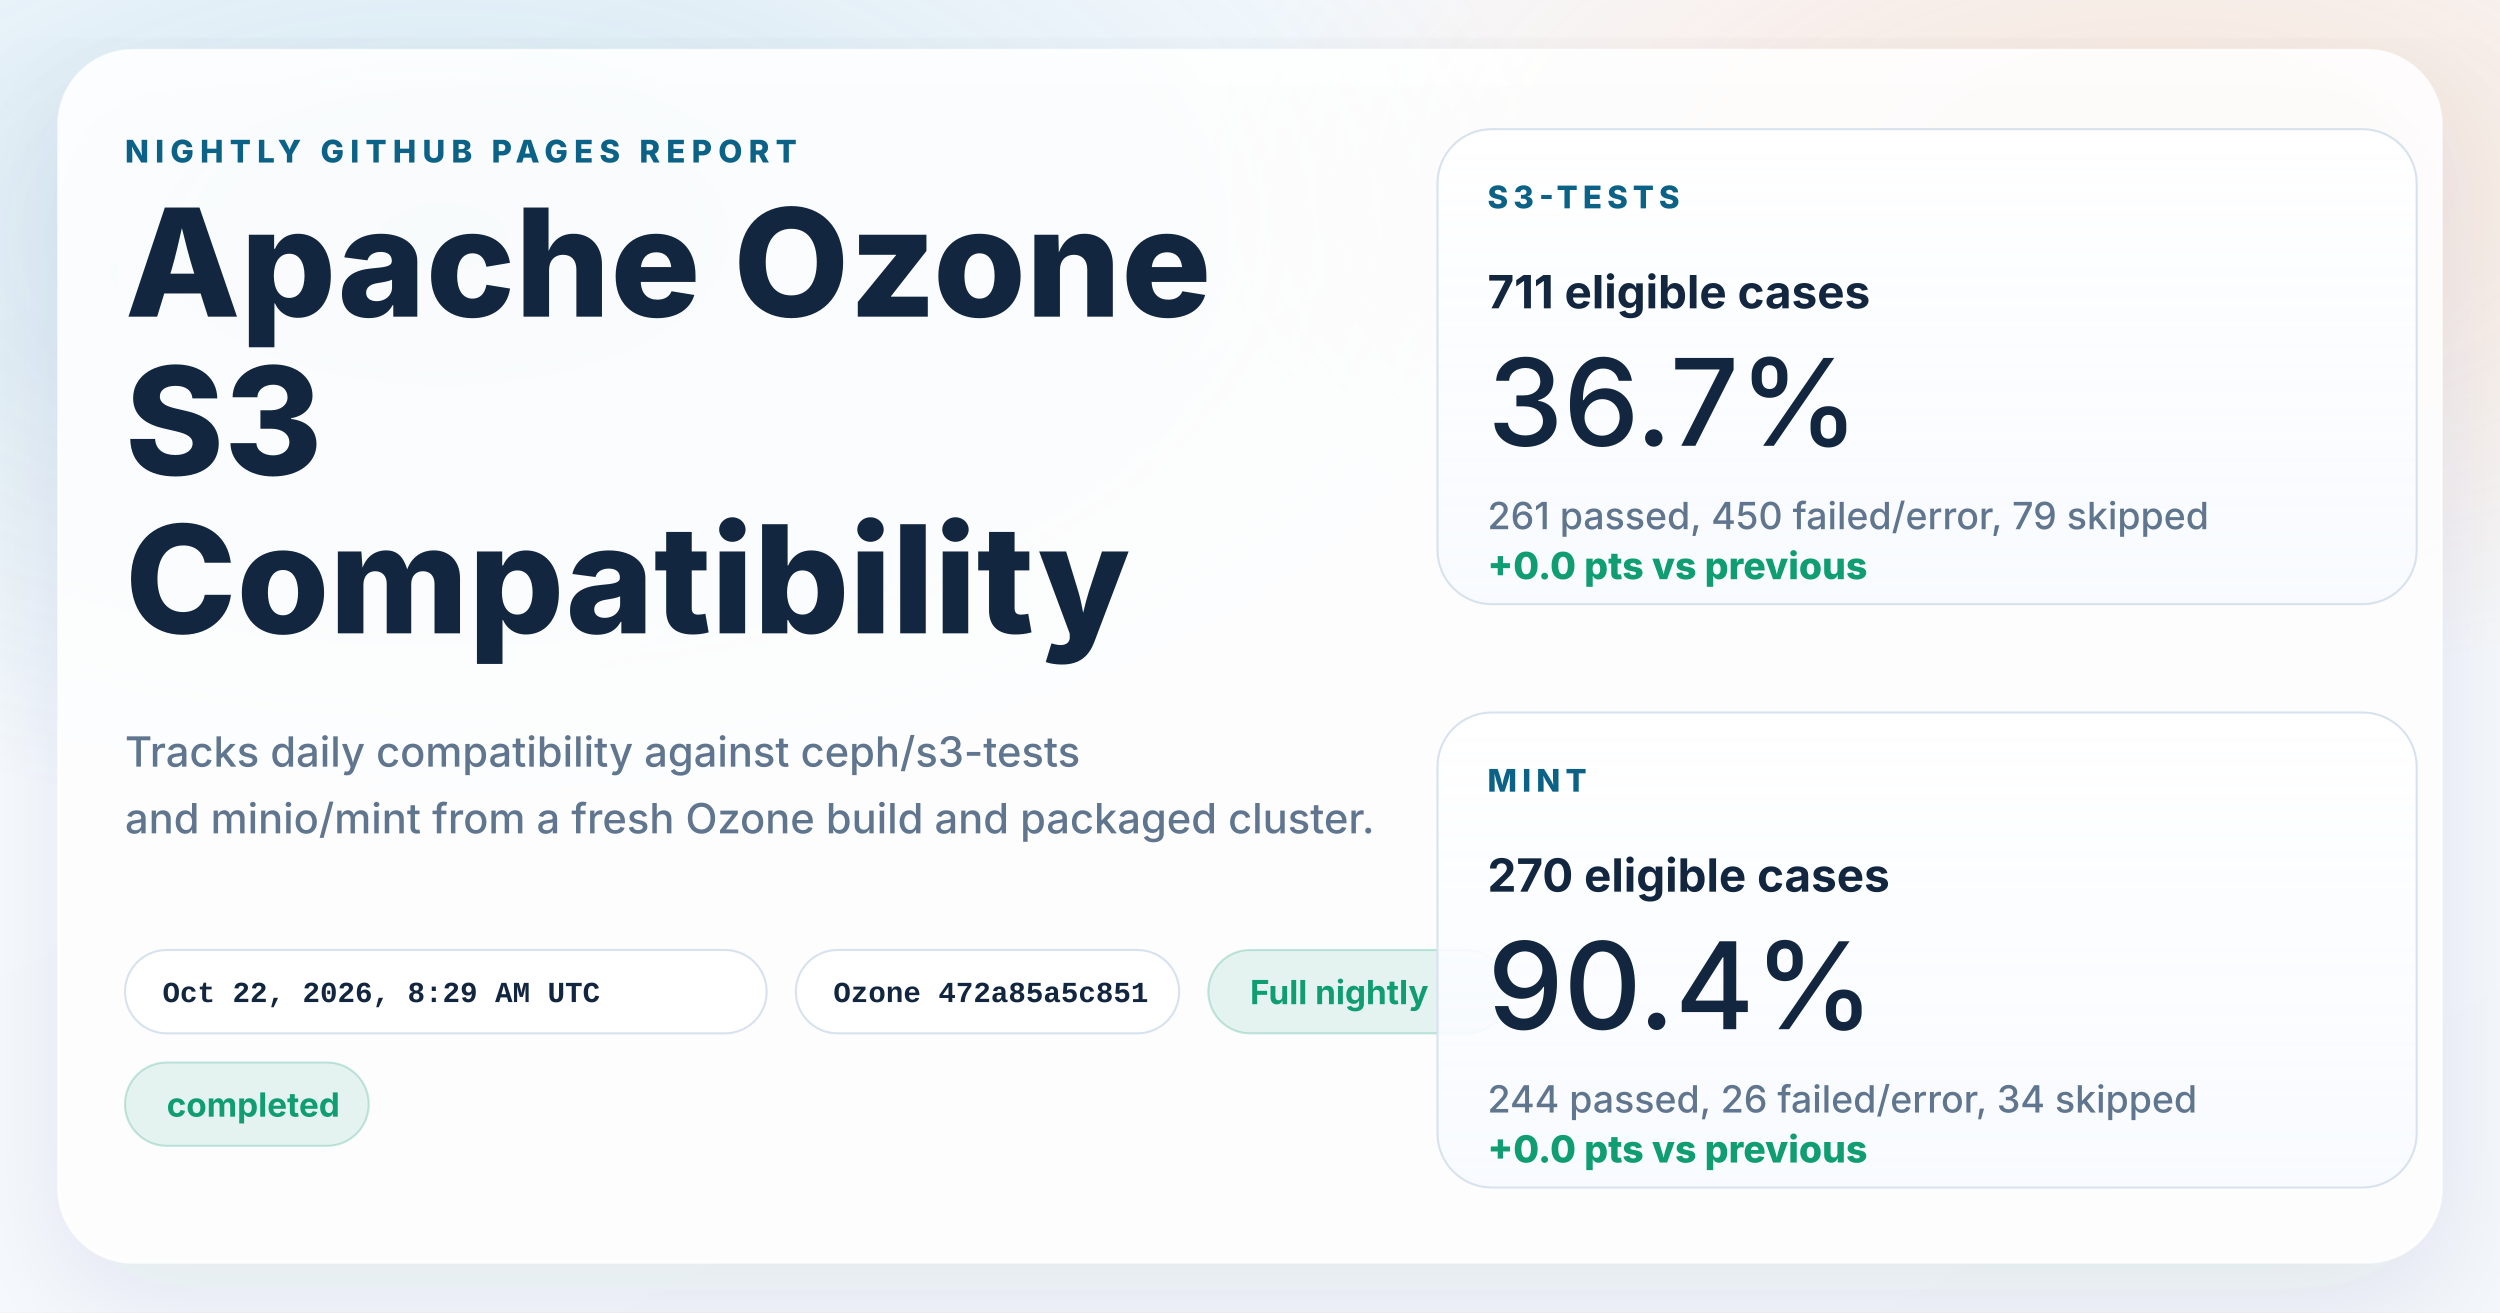
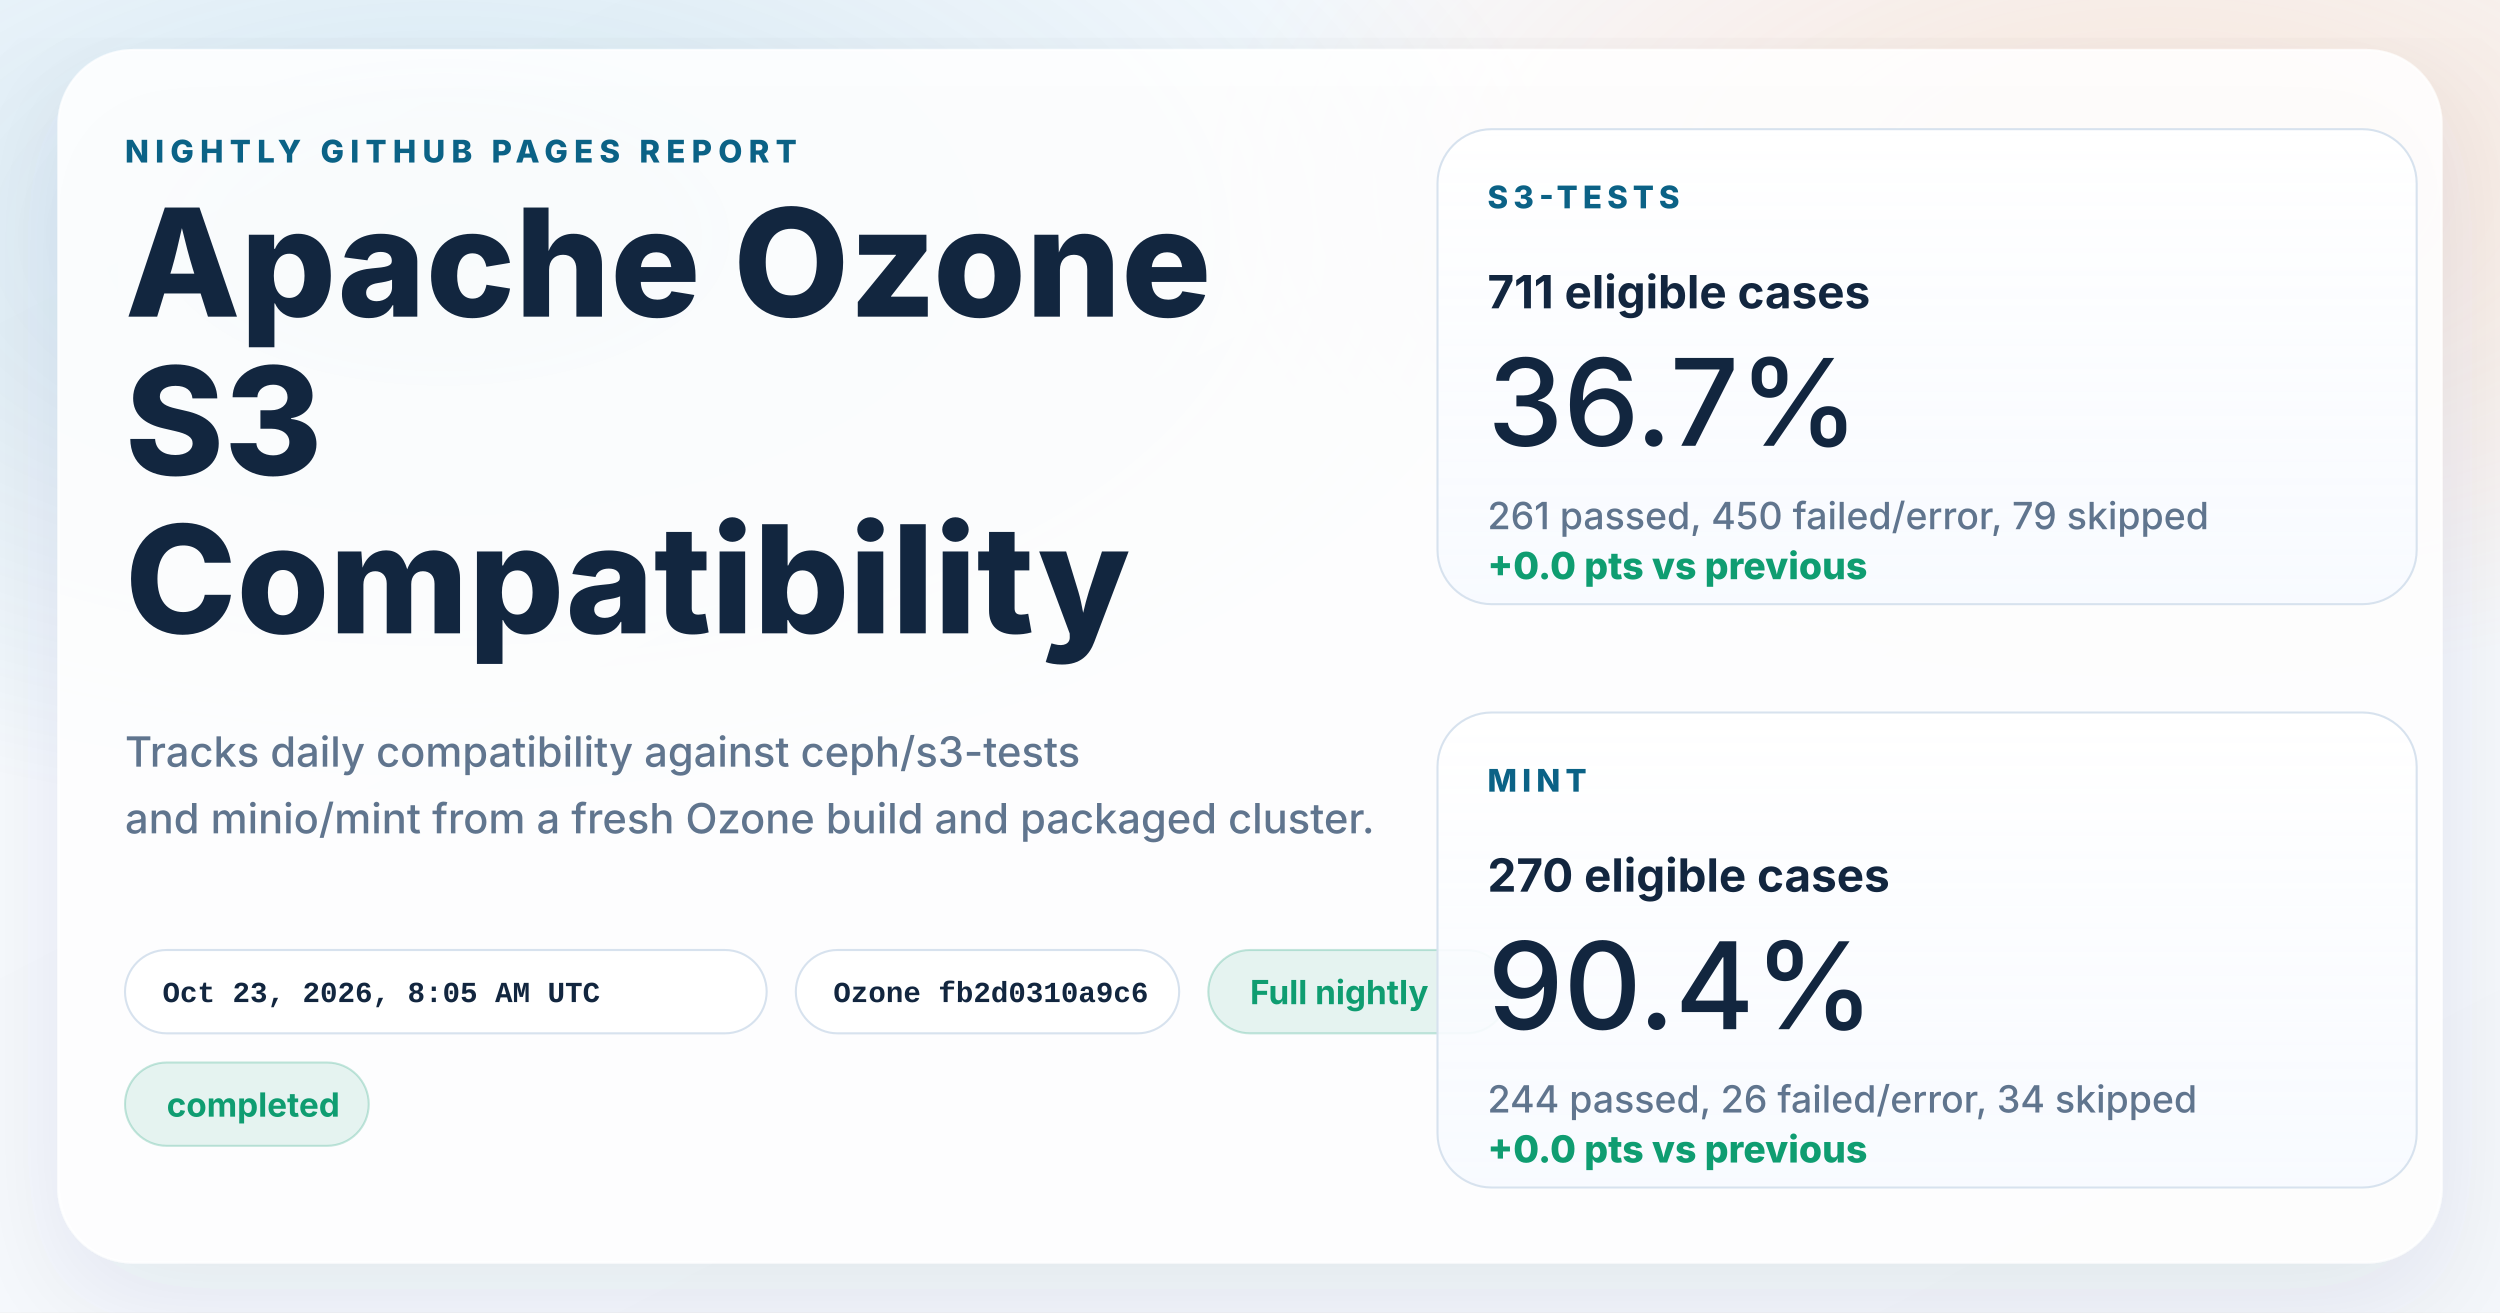
<svg xmlns="http://www.w3.org/2000/svg" width="1200" height="630" viewBox="0 0 1200 630" role="img" aria-labelledby="title desc">
  <defs>
    <linearGradient id="page" x1="0%" y1="0%" x2="100%" y2="100%">
      <stop offset="0%" stop-color="#f8fbff" />
      <stop offset="100%" stop-color="#f4f7fb" />
    </linearGradient>
    <radialGradient id="glowBlue" cx="18%" cy="18%" r="45%">
      <stop offset="0%" stop-color="#0d7fab" stop-opacity="0.16" />
      <stop offset="100%" stop-color="#0d7fab" stop-opacity="0" />
    </radialGradient>
    <radialGradient id="glowWarm" cx="86%" cy="14%" r="38%">
      <stop offset="0%" stop-color="#ff8a3d" stop-opacity="0.18" />
      <stop offset="100%" stop-color="#ff8a3d" stop-opacity="0" />
    </radialGradient>
    <linearGradient id="card" x1="0%" y1="0%" x2="0%" y2="100%">
      <stop offset="0%" stop-color="#ffffff" stop-opacity="0.96" />
      <stop offset="100%" stop-color="#f7faff" stop-opacity="0.88" />
    </linearGradient>
    <filter id="shadow" x="-10%" y="-10%" width="120%" height="120%">
      <feDropShadow dx="0" dy="18" stdDeviation="28" flood-color="#102d4c" flood-opacity="0.10" />
    </filter>
  </defs>
  <rect width="1200" height="630" fill="url(#page)" />
  <rect width="1200" height="630" fill="url(#glowBlue)" />
  <rect width="1200" height="630" fill="url(#glowWarm)" />
  <g filter="url(#shadow)">
    <rect x="28" y="24" width="1144" height="582" rx="36" fill="#ffffff" fill-opacity="0.86" stroke="#ffffff" stroke-opacity="0.75" />
  </g>
  <g font-family="system-ui, -apple-system, BlinkMacSystemFont, 'Segoe UI', sans-serif" fill="#12263f">
    <text x="60" y="78" font-size="15" font-weight="800" letter-spacing="3" fill="#0b6286">NIGHTLY GITHUB PAGES REPORT</text>
    <text x="60" y="152" font-size="72" font-weight="800">Apache Ozone</text>
    <text x="60" y="228" font-size="72" font-weight="800">S3</text>
    <text x="60" y="304" font-size="72" font-weight="800">Compatibility</text>
    <text x="60" y="368" font-size="20" font-weight="500" fill="#60758e">Tracks daily compatibility against ceph/s3-tests</text>
    <text x="60" y="400" font-size="20" font-weight="500" fill="#60758e">and minio/mint from a fresh Ozone build and packaged cluster.</text>
  </g>
  <g font-family="'SFMono-Regular', Consolas, 'Liberation Mono', monospace" font-size="14" font-weight="600">
    <g transform="translate(60 456)">
      <rect width="308" height="40" rx="20" fill="#ffffff" fill-opacity="0.94" stroke="#d7e2ee" />
-       <text x="18" y="25" fill="#12263f">Oct 22, 2026, 8:29 AM UTC</text>
+       <text x="18" y="25" fill="#12263f">Oct 23, 2026, 8:05 AM UTC</text>
    </g>
    <g transform="translate(382 456)">
      <rect width="184" height="40" rx="20" fill="#ffffff" fill-opacity="0.94" stroke="#d7e2ee" />
-       <text x="18" y="25" fill="#12263f">Ozone 472a85a5c851</text>
+       <text x="18" y="25" fill="#12263f">Ozone fb2d0310a9c6</text>
    </g>
  </g>
  <g font-family="system-ui, -apple-system, BlinkMacSystemFont, 'Segoe UI', sans-serif" font-size="16" font-weight="700">
    <g transform="translate(580 456)">
      <rect width="144" height="40" rx="20" fill="#0f9d71" fill-opacity="0.10" stroke="#0f9d71" stroke-opacity="0.24" />
      <text x="20" y="26" fill="#0f9d71">Full nightly</text>
    </g>
    <g transform="translate(60 510)">
      <rect width="117" height="40" rx="20" fill="#0f9d71" fill-opacity="0.10" stroke="#0f9d71" stroke-opacity="0.24" />
      <text x="20" y="26" fill="#0f9d71">completed</text>
    </g>
  </g>
  <g font-family="system-ui, -apple-system, BlinkMacSystemFont, 'Segoe UI', sans-serif" fill="#12263f">
    <g transform="translate(690 62)">
      <rect width="470" height="228" rx="26" fill="url(#card)" stroke="#d7e2ee" />
      <text x="24" y="38" font-size="15" font-weight="800" letter-spacing="2.5" fill="#0b6286">S3-TESTS</text>
      <text x="24" y="86" font-size="22" font-weight="700">711 eligible cases</text>
      <text x="24" y="152" font-size="58" font-weight="500">36.7%</text>
      <text x="24" y="192" font-size="18" font-weight="500" fill="#60758e">261 passed, 450 failed/error, 79 skipped</text>
      <text x="24" y="216" font-size="18" font-weight="800" fill="#0f9d71">+0.0 pts vs previous</text>
    </g>
    <g transform="translate(690 342)">
      <rect width="470" height="228" rx="26" fill="url(#card)" stroke="#d7e2ee" />
      <text x="24" y="38" font-size="15" font-weight="800" letter-spacing="2.5" fill="#0b6286">MINT</text>
      <text x="24" y="86" font-size="22" font-weight="700">270 eligible cases</text>
      <text x="24" y="152" font-size="58" font-weight="500">90.4%</text>
      <text x="24" y="192" font-size="18" font-weight="500" fill="#60758e">244 passed, 26 failed/error, 34 skipped</text>
      <text x="24" y="216" font-size="18" font-weight="800" fill="#0f9d71">+0.0 pts vs previous</text>
    </g>
  </g>
</svg>
